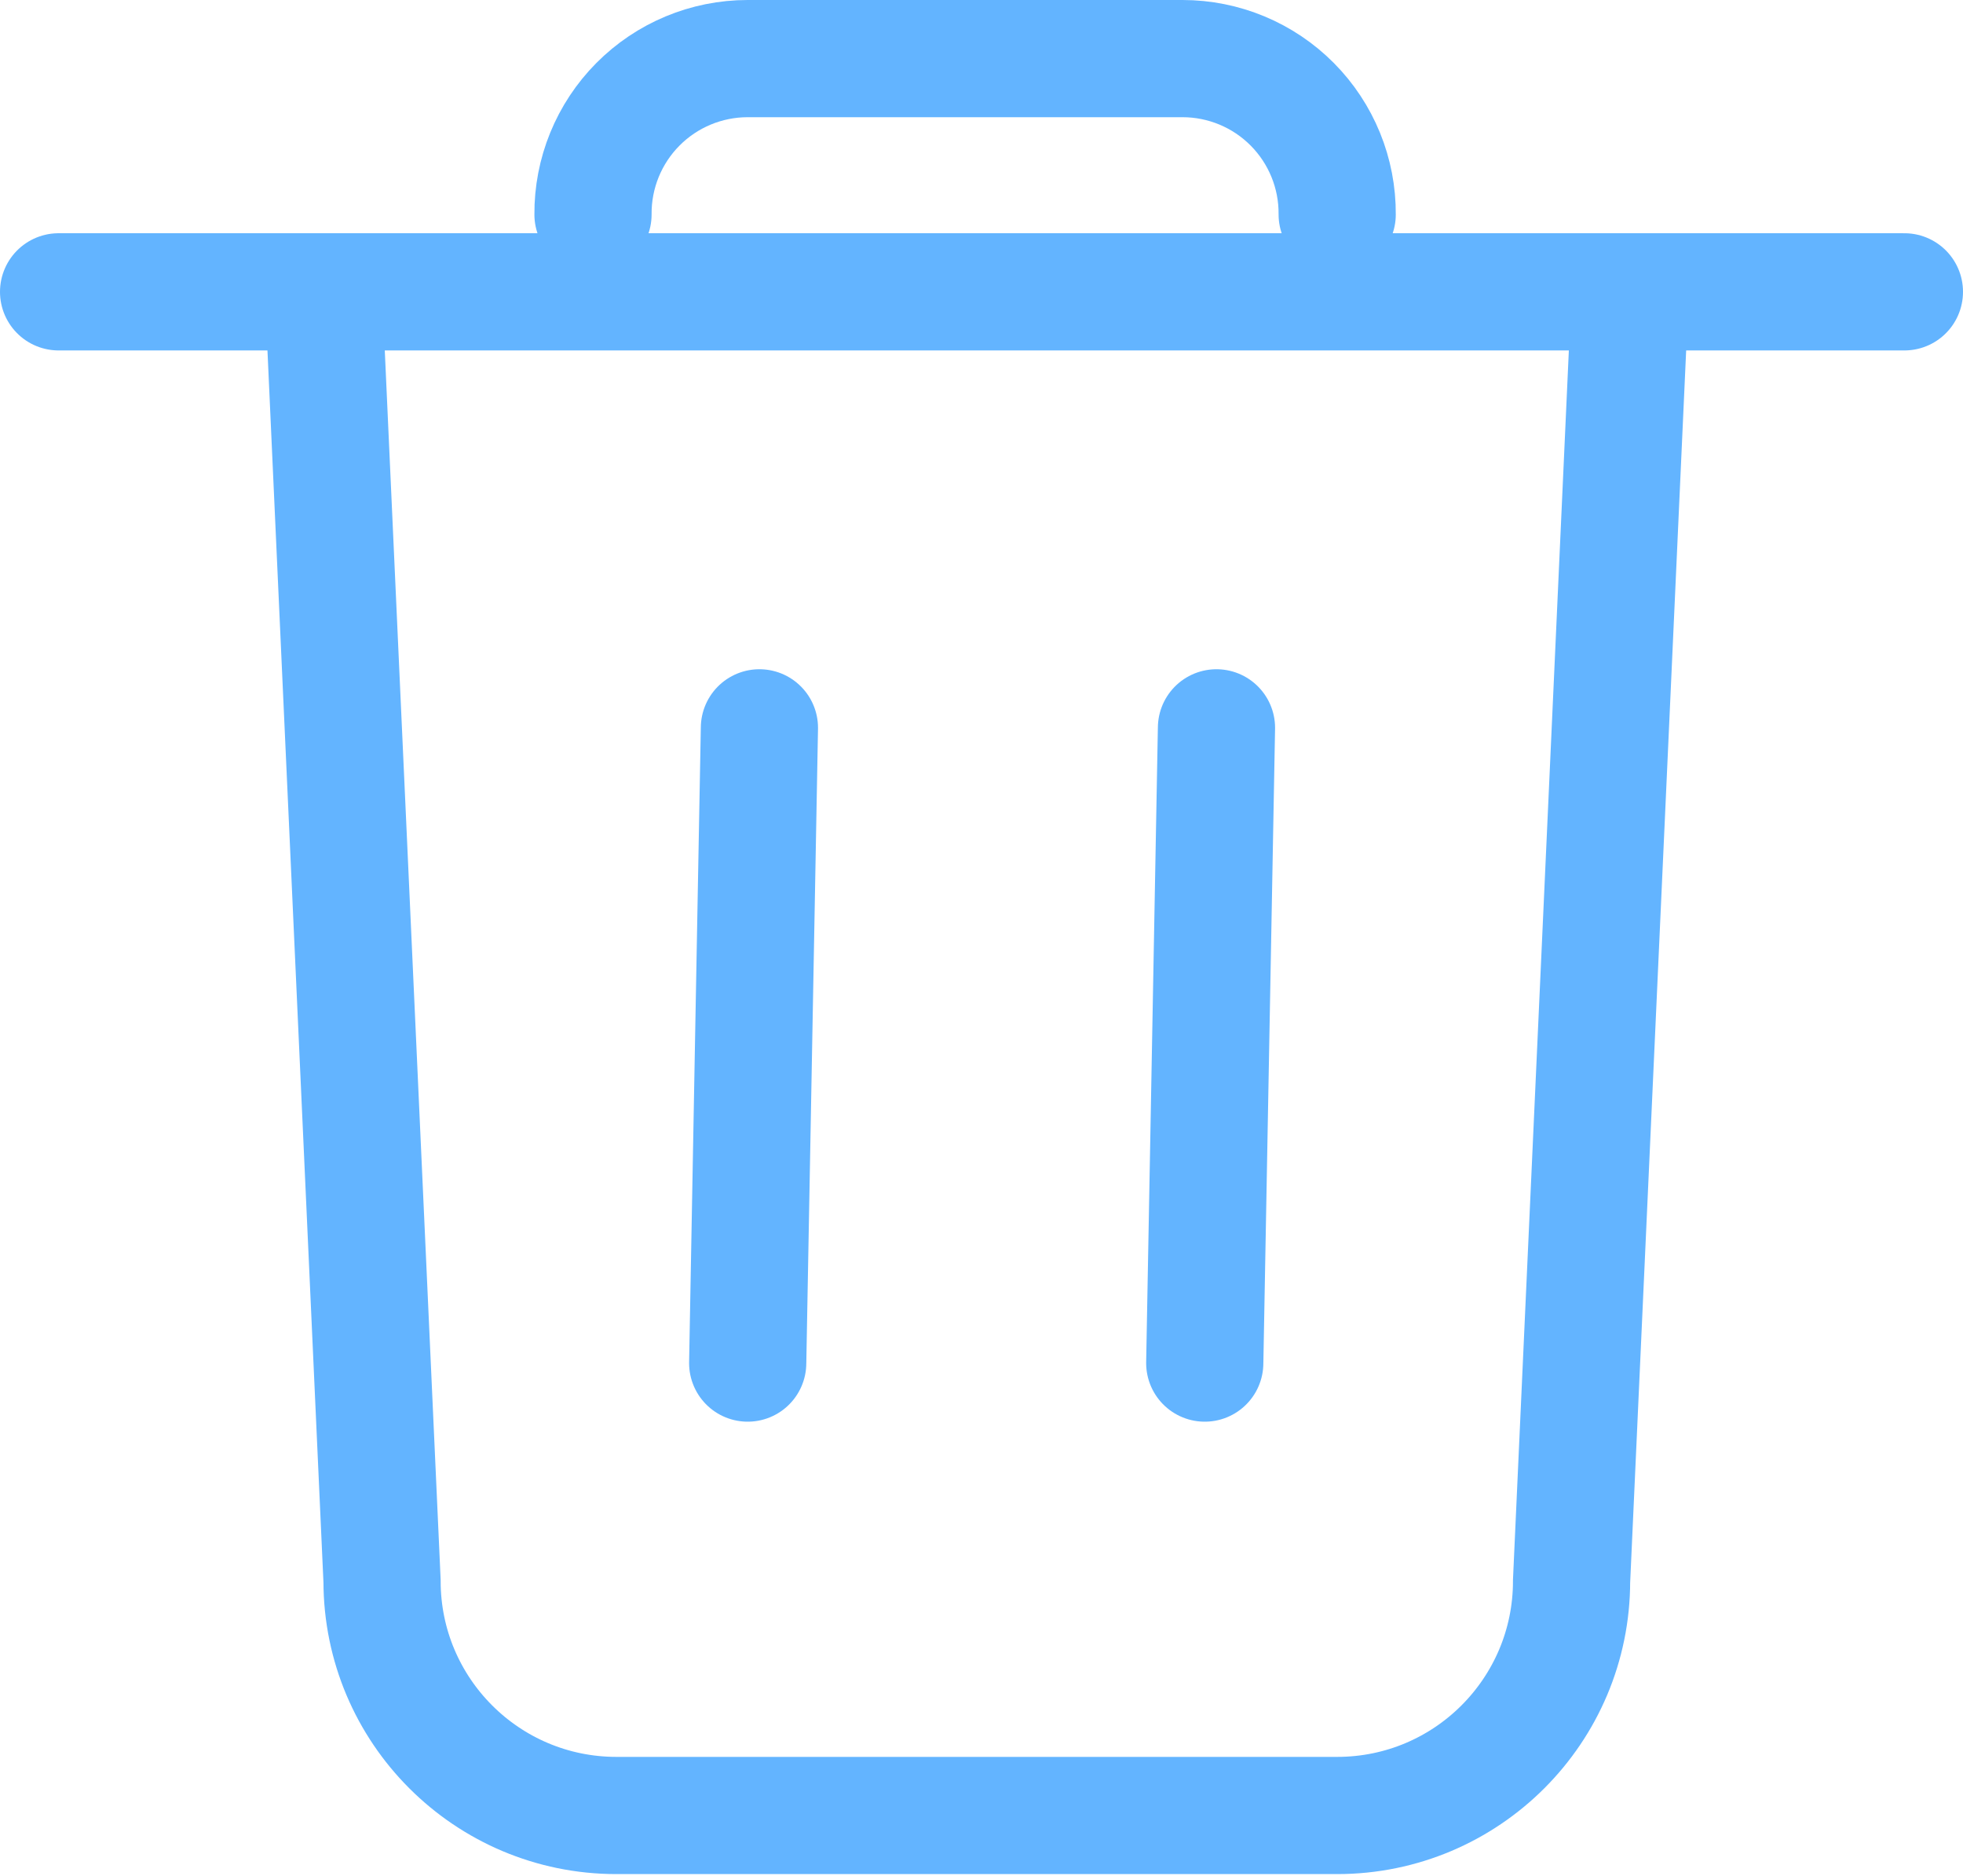
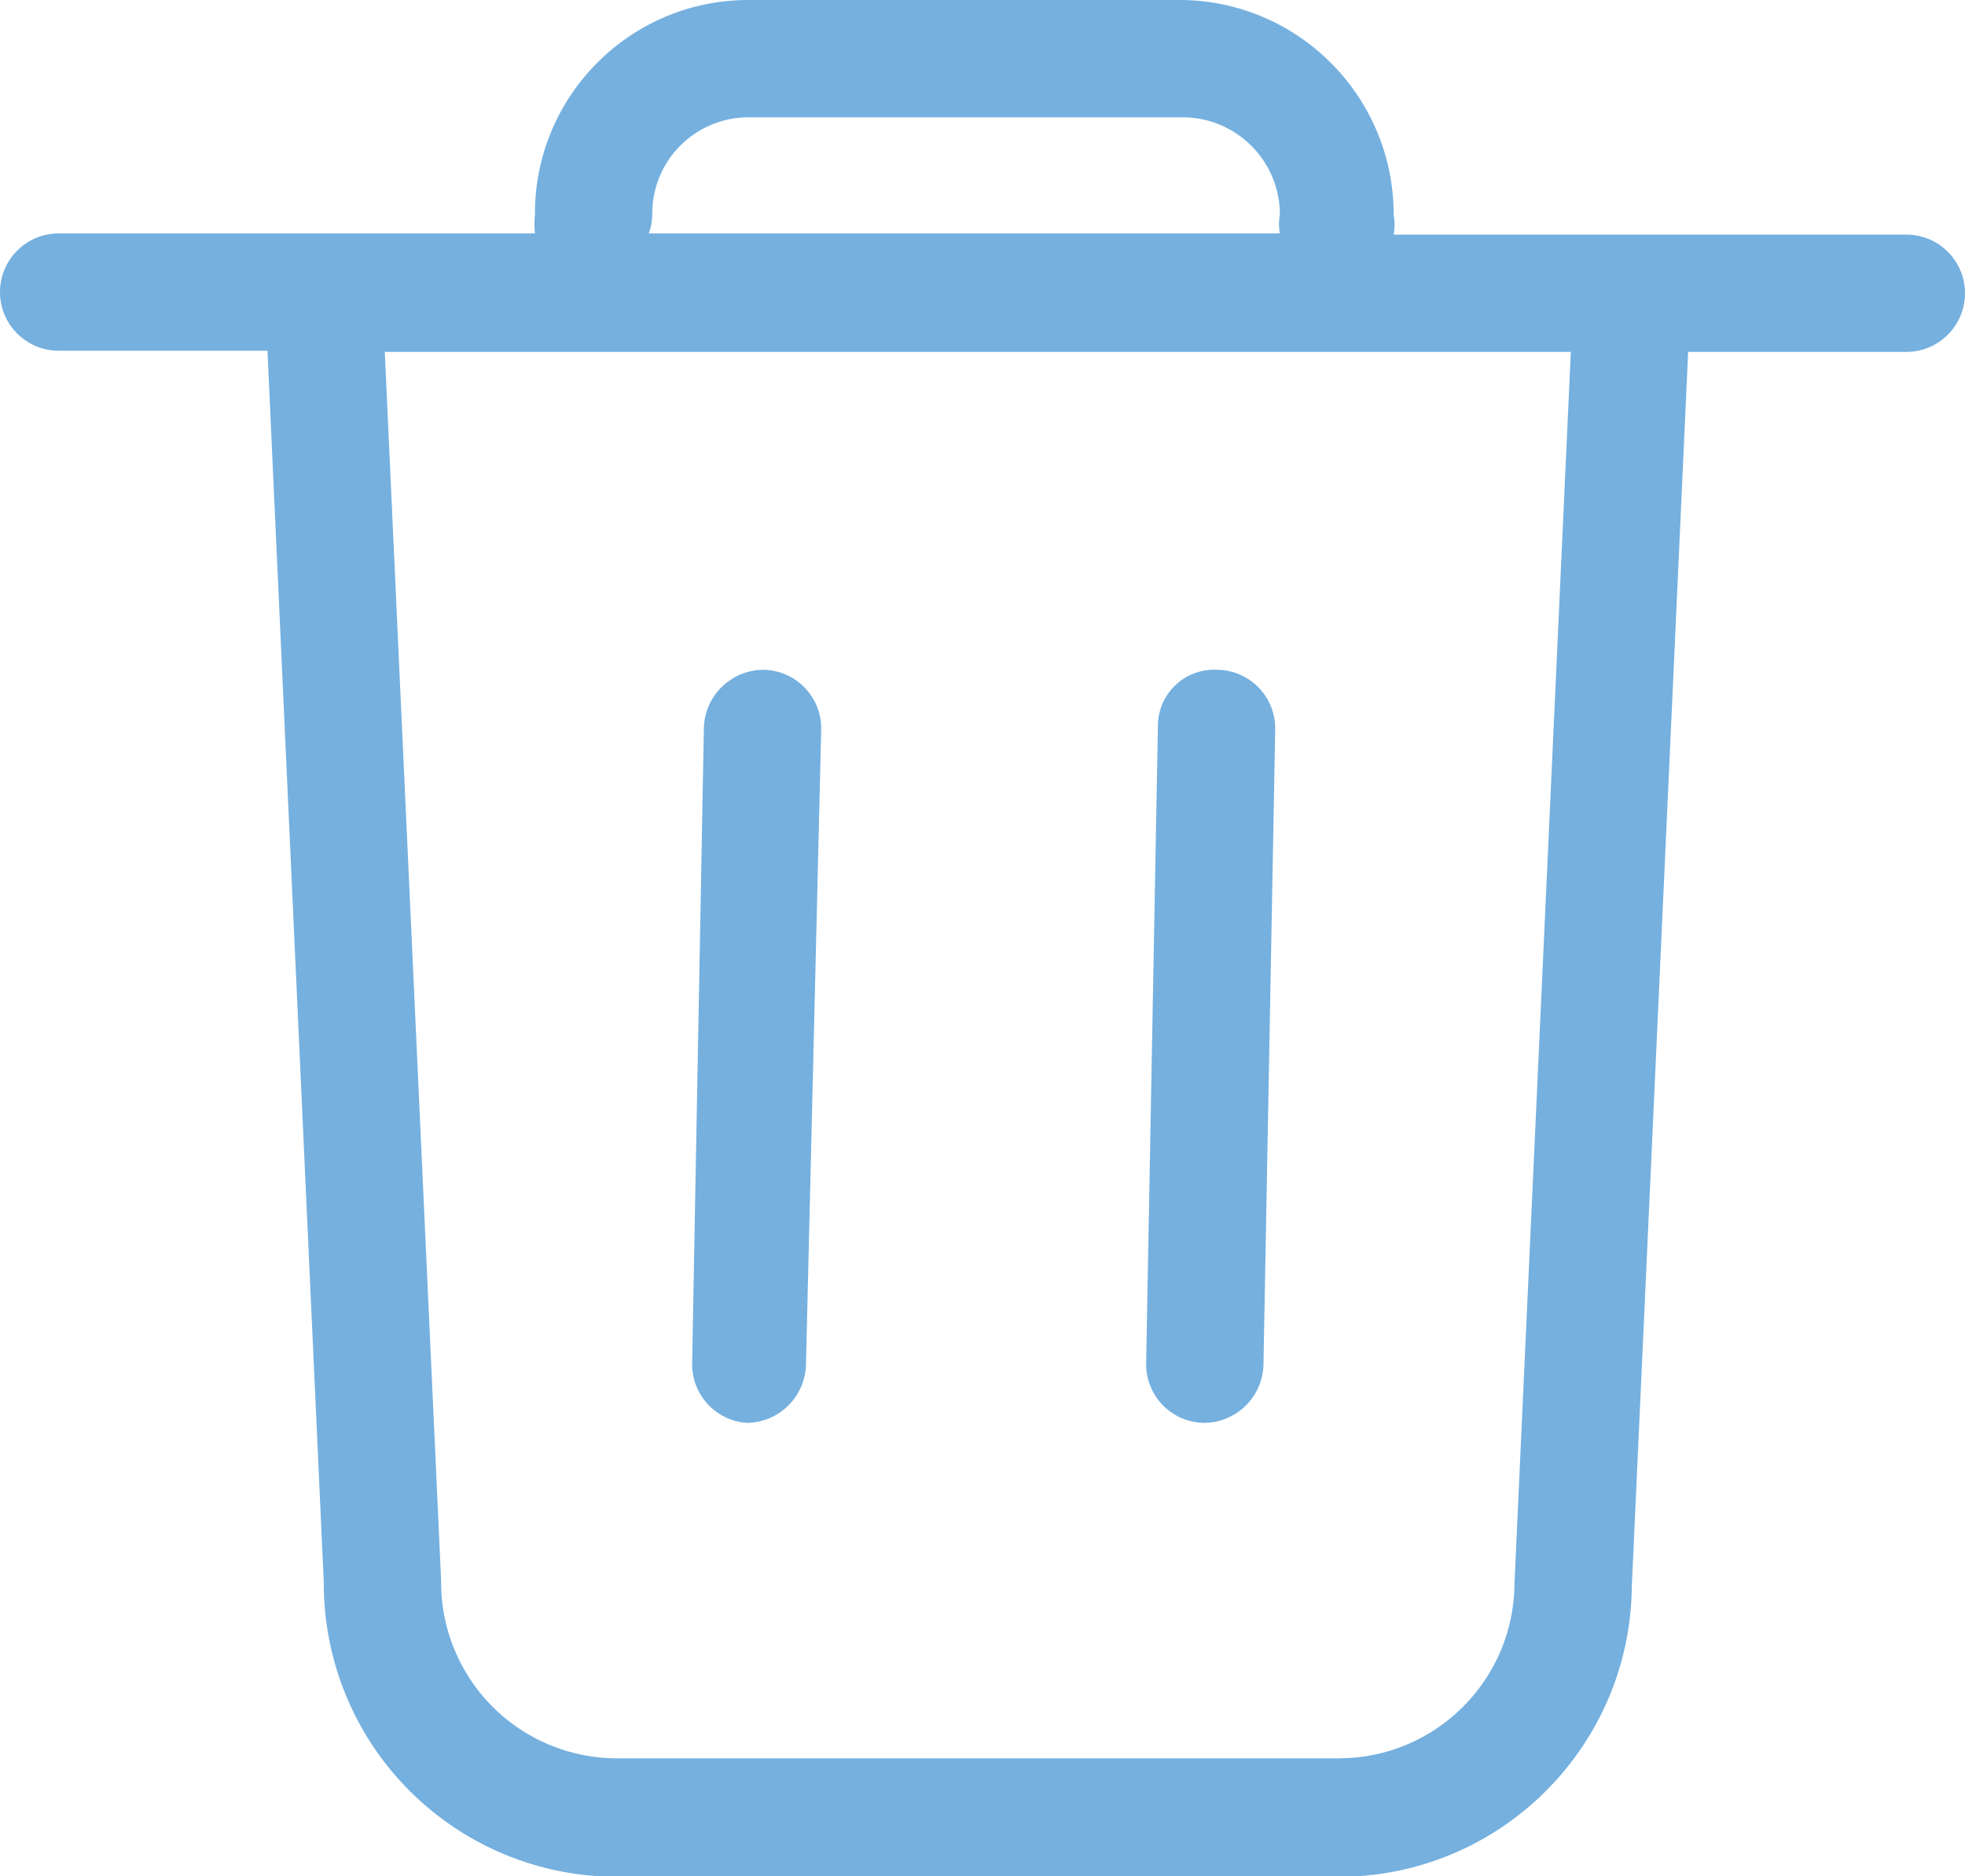
- <svg xmlns="http://www.w3.org/2000/svg" viewBox="0 0 16.75 16">
-   <path d="M13.91,2.49l-.5,11a2,2,0,0,1-2,2H5.26a2,2,0,0,1-2-2l-.5-11" fill="none" stroke="#63b4ff" stroke-linecap="round" stroke-miterlimit="10" />
-   <line x1="0.5" y1="2.49" x2="16.25" y2="2.49" fill="none" stroke="#63b4ff" stroke-linecap="round" stroke-miterlimit="10" />
-   <path d="M5.06,1.83h0A1.32,1.32,0,0,1,6.38.5h3.71a1.32,1.32,0,0,1,1.32,1.33h0" fill="none" stroke="#63b4ff" stroke-linecap="round" stroke-miterlimit="10" />
-   <line x1="6.48" y1="6.21" x2="6.38" y2="11.63" fill="none" stroke="#63b4ff" stroke-linecap="round" stroke-miterlimit="10" />
-   <line x1="10.38" y1="6.21" x2="10.28" y2="11.63" fill="none" stroke="#63b4ff" stroke-linecap="round" stroke-miterlimit="10" />
+ <svg xmlns="http://www.w3.org/2000/svg" width="16.75" height="15.99" viewBox="0 0 16.75 15.99">
+   <path d="M16.25,2H11.88a.47.47,0,0,0,0-.17A1.83,1.83,0,0,0,10.09,0H6.37A1.82,1.82,0,0,0,4.56,1.83a.76.76,0,0,0,0,.16H.5a.5.5,0,0,0,0,1H2.28l.48,10.5A2.5,2.5,0,0,0,5.26,16h6.15a2.5,2.5,0,0,0,2.5-2.48L14.39,3h1.86a.5.5,0,0,0,0-1ZM5.56,1.83A.82.82,0,0,1,6.38,1h3.71a.83.83,0,0,1,.82.83.41.41,0,0,0,0,.16H5.53A.45.45,0,0,0,5.56,1.83Zm7.35,11.66a1.5,1.5,0,0,1-1.5,1.5H5.26a1.5,1.5,0,0,1-1.5-1.52L3.28,3H13.39Z" fill="#75b0df" />
+   <path d="M6.37,12.13h0a.51.51,0,0,0,.5-.49L7,6.22a.5.5,0,0,0-.49-.51h0A.51.51,0,0,0,6,6.2l-.1,5.42A.5.5,0,0,0,6.37,12.13Z" fill="#75b0df" />
+   <path d="M10.27,12.13h0a.51.51,0,0,0,.5-.49l.1-5.42a.5.5,0,0,0-.49-.51.48.48,0,0,0-.51.49l-.1,5.42A.5.5,0,0,0,10.27,12.13Z" fill="#75b0df" />
</svg>
